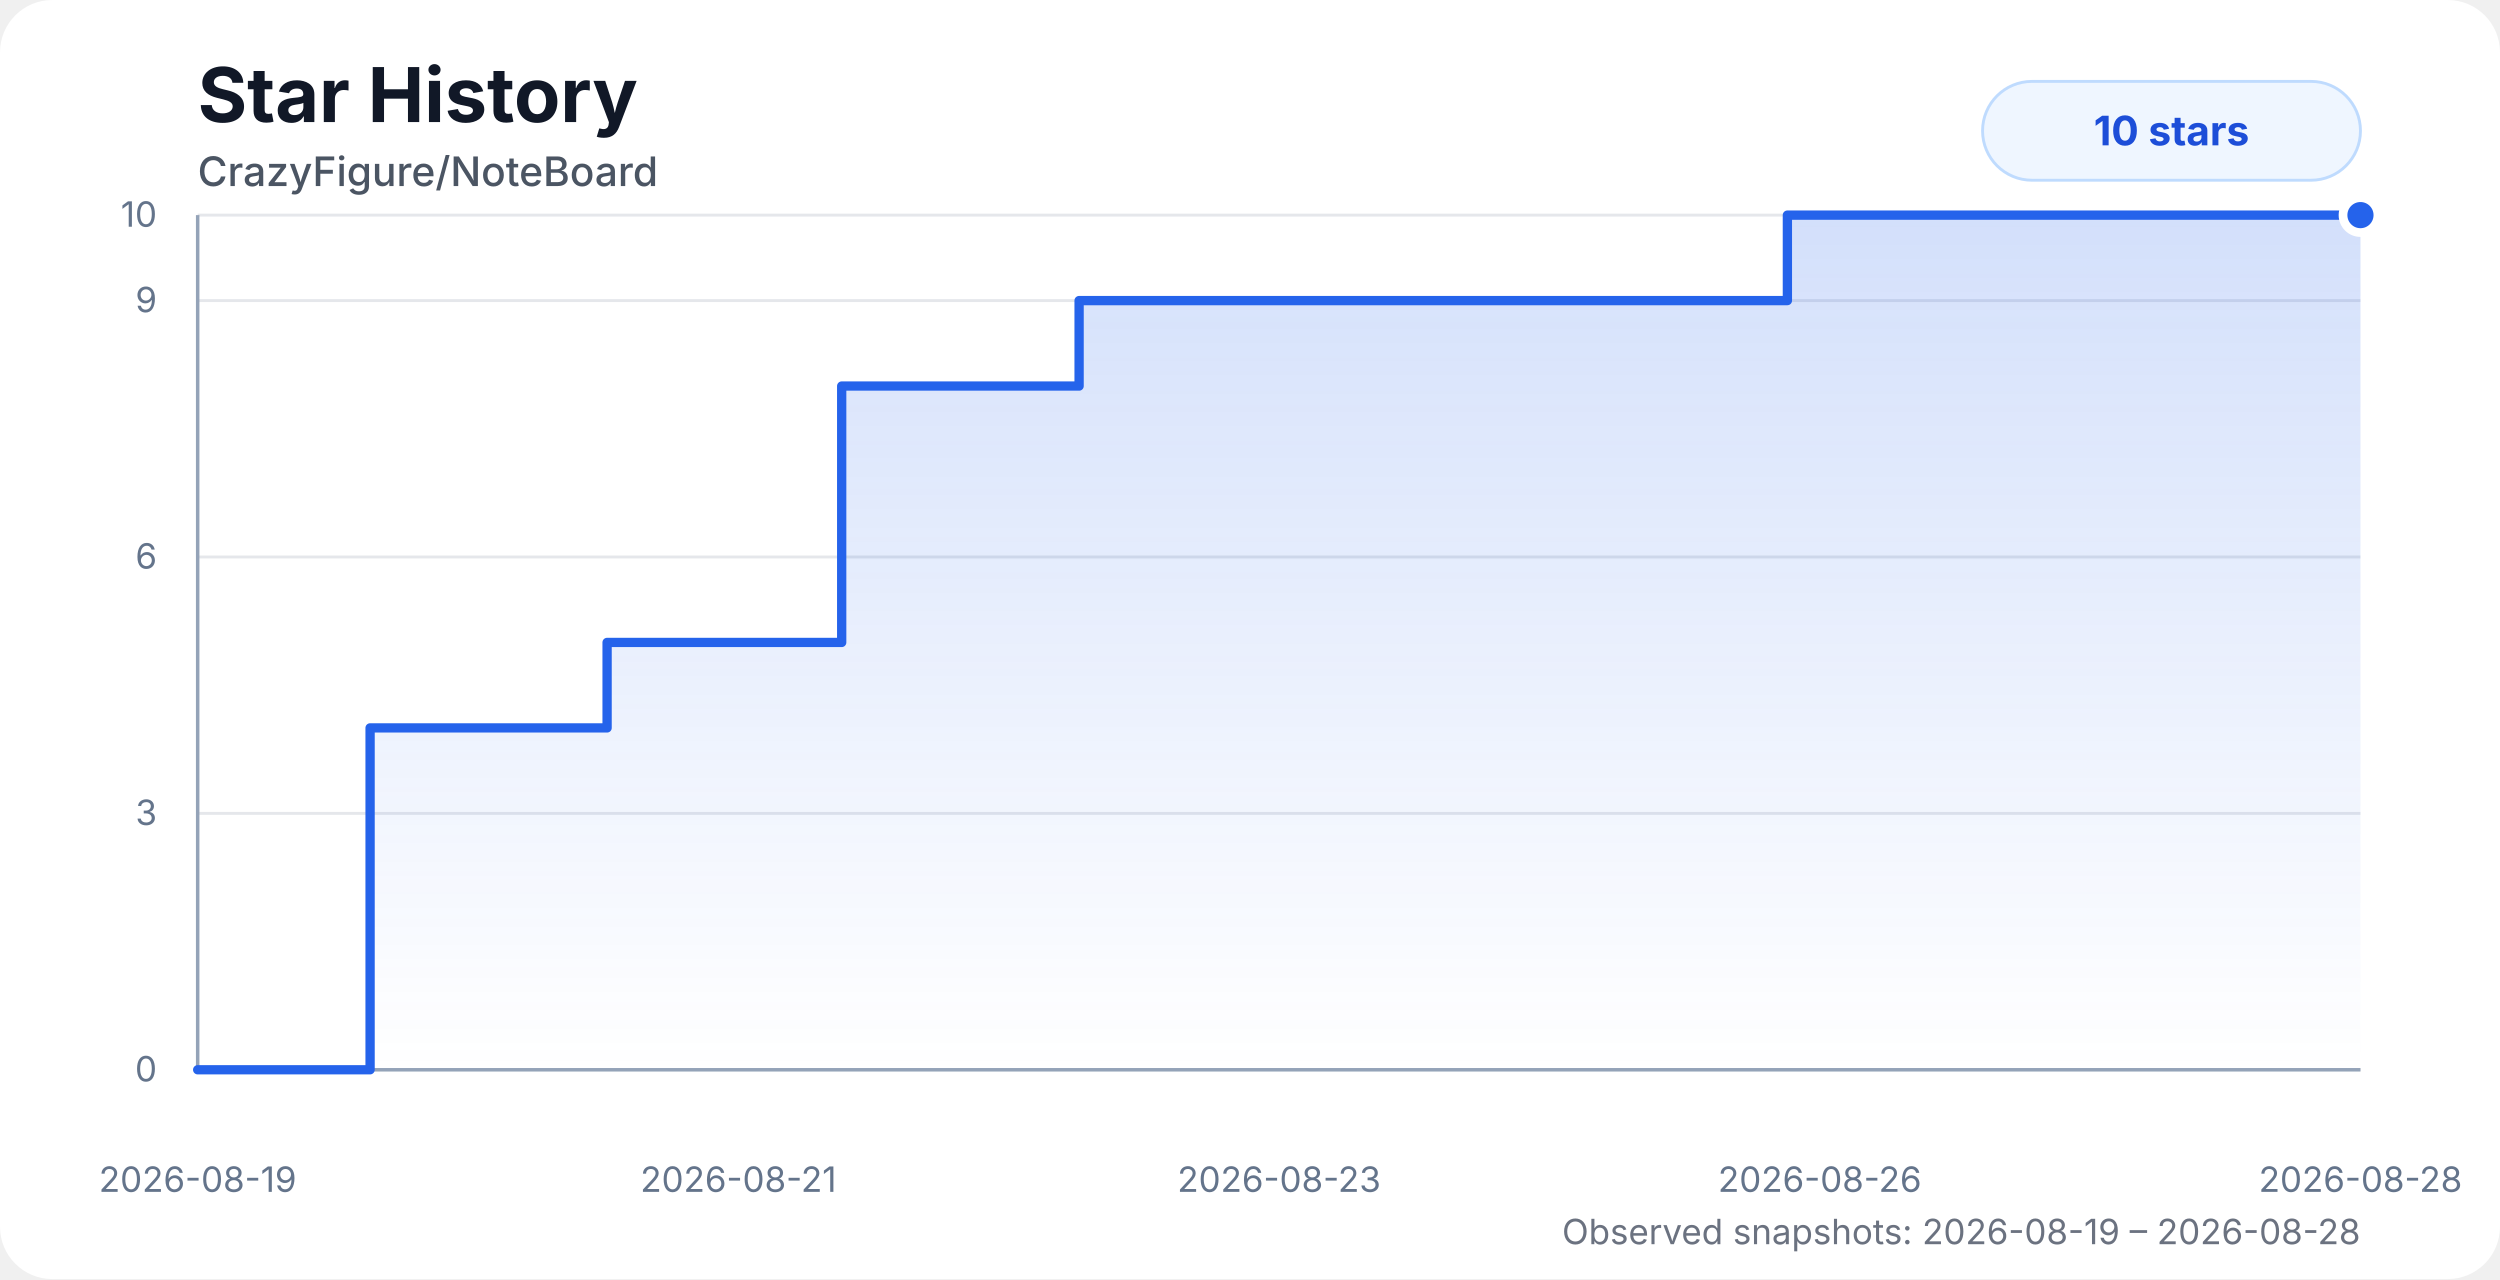
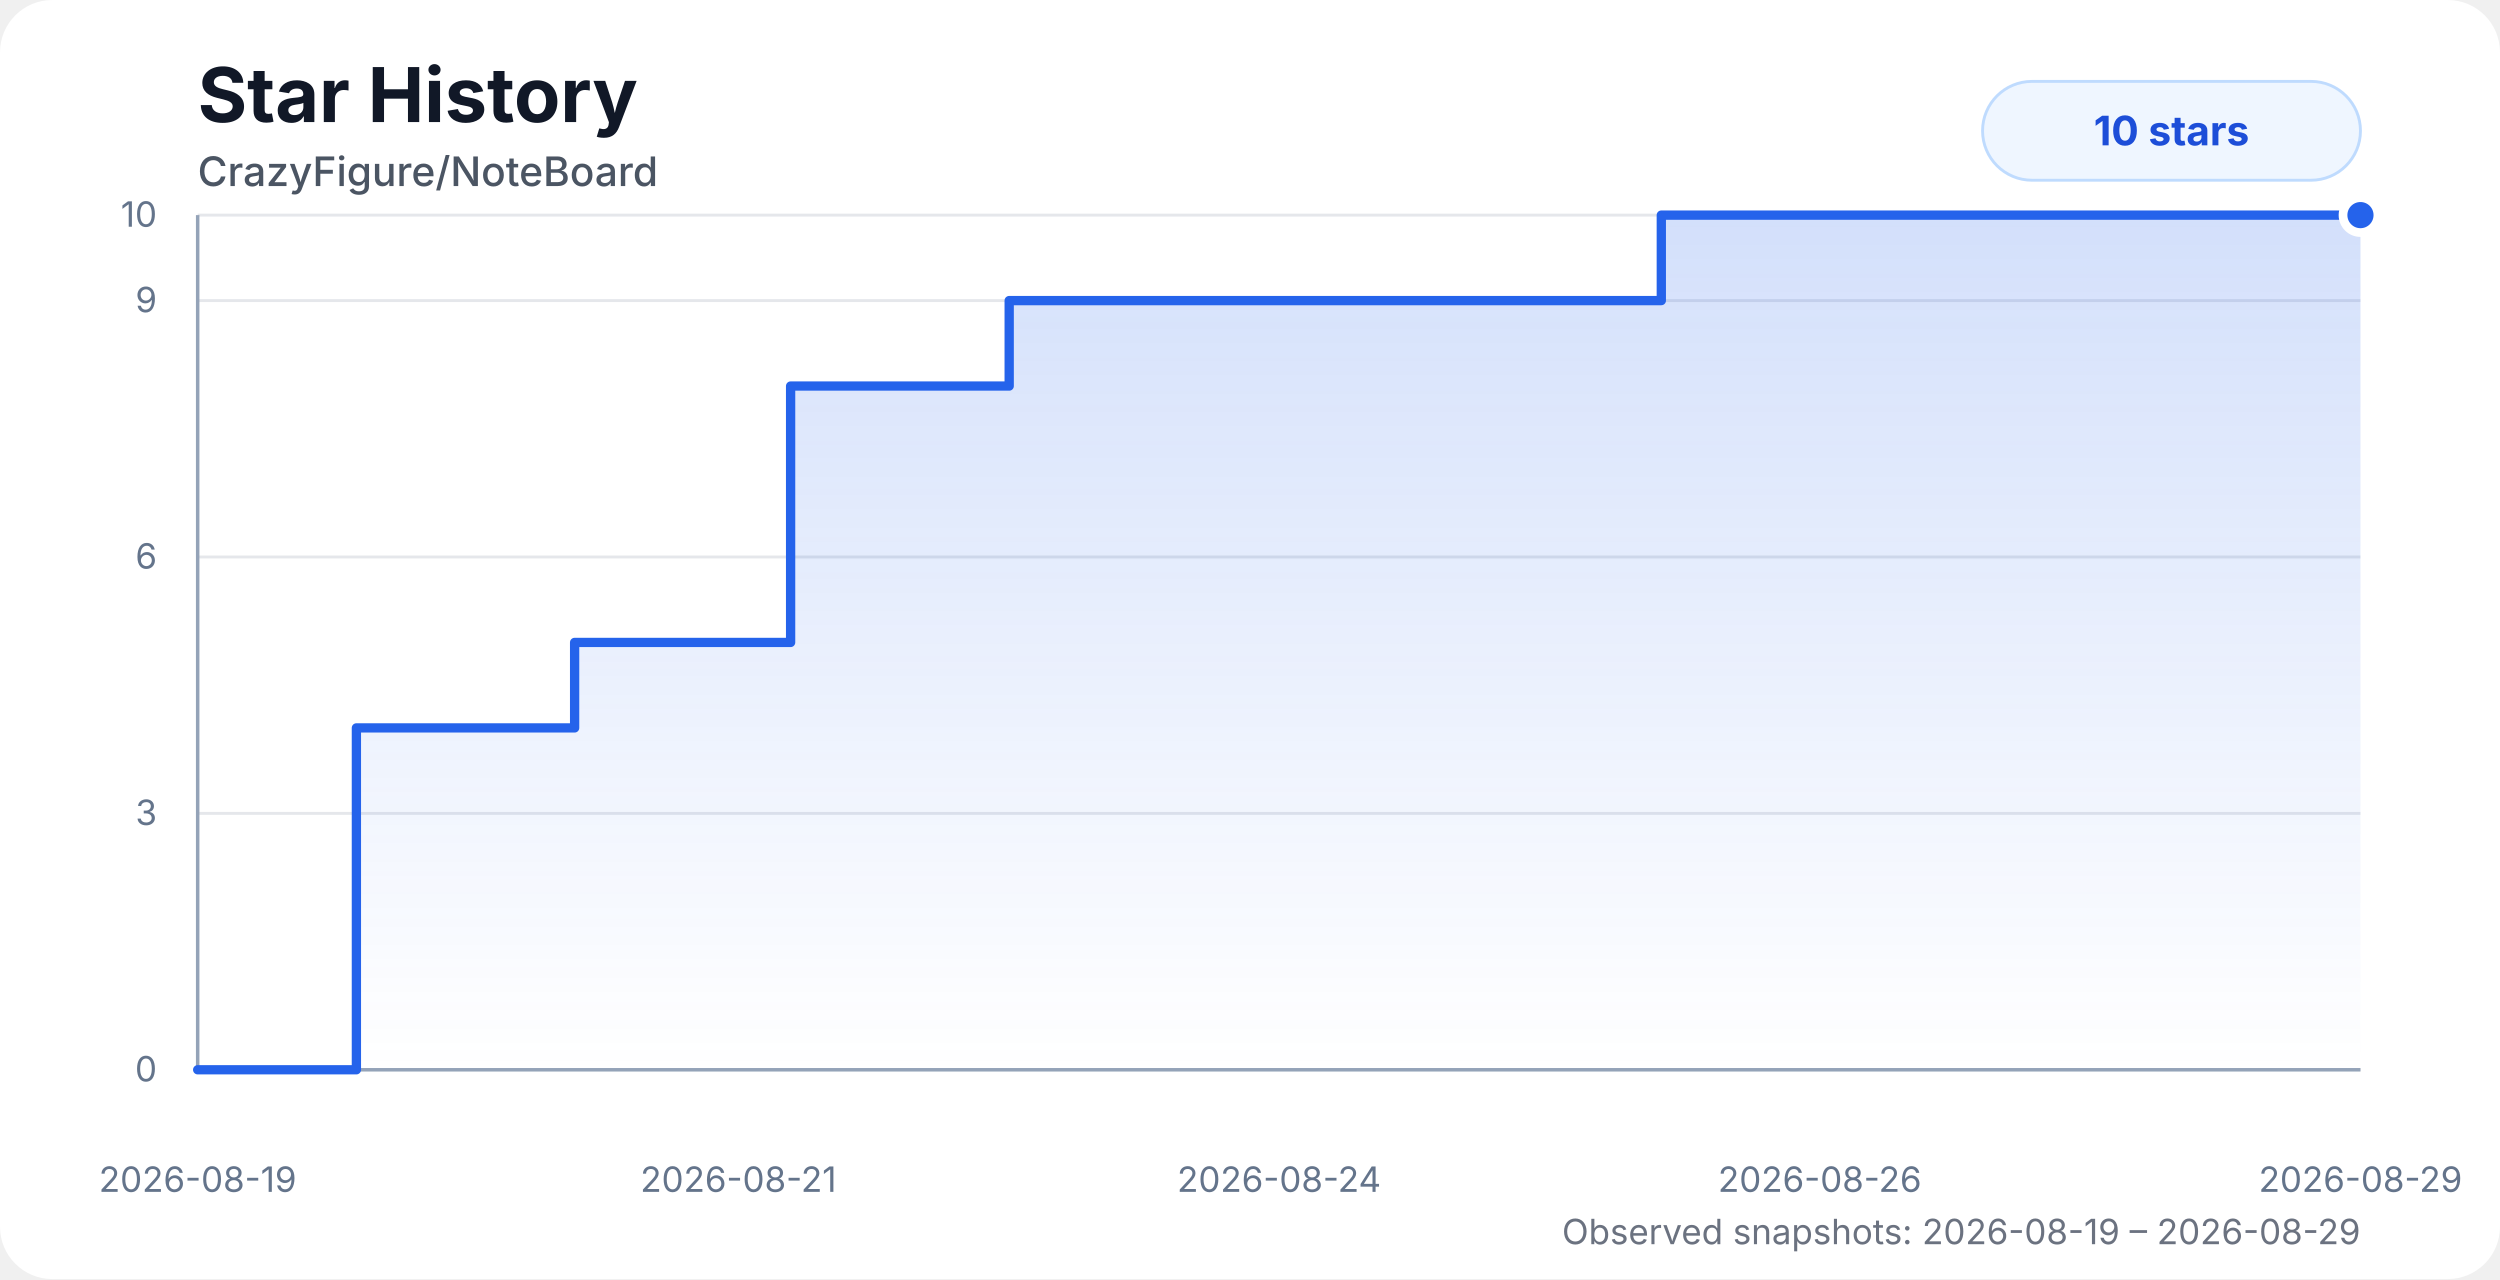
<svg xmlns="http://www.w3.org/2000/svg" width="860" height="440" viewBox="0 0 860 440" role="img" aria-labelledby="title desc">
  <style>
    .chart-bg { fill: #ffffff; }
    .title { fill: #111827; font: 700 26px system-ui, -apple-system, BlinkMacSystemFont, "Segoe UI", sans-serif; }
    .subtitle { fill: #4b5563; font: 500 14px system-ui, -apple-system, BlinkMacSystemFont, "Segoe UI", sans-serif; }
    .axis-label { fill: #64748b; font: 12px system-ui, -apple-system, BlinkMacSystemFont, "Segoe UI", sans-serif; }
    .grid { stroke: #e5e7eb; stroke-width: 1; }
    .axis { stroke: #94a3b8; stroke-width: 1.2; }
    .area { fill: url(#starGradient); opacity: 0.28; }
    .line { fill: none; stroke: #2563eb; stroke-width: 3.2; stroke-linecap: round; stroke-linejoin: round; }
    .dot { fill: #2563eb; stroke: #ffffff; stroke-width: 3; }
    .badge { fill: #eff6ff; stroke: #bfdbfe; }
    .badge-text { fill: #1d4ed8; font: 700 14px system-ui, -apple-system, BlinkMacSystemFont, "Segoe UI", sans-serif; }
    .status { fill: #6b7280; font: 12px system-ui, -apple-system, BlinkMacSystemFont, "Segoe UI", sans-serif; }
    @media (prefers-color-scheme: dark) {
      .chart-bg { fill: #0d1117; }
      .title { fill: #f8fafc; }
      .subtitle { fill: #cbd5e1; }
      .axis-label { fill: #94a3b8; }
      .grid { stroke: #1f2937; }
      .axis { stroke: #475569; }
      .dot { stroke: #0d1117; }
      .badge { fill: #172554; stroke: #1d4ed8; }
      .badge-text { fill: #bfdbfe; }
      .status { fill: #94a3b8; }
    }
  </style>
  <defs>
    <linearGradient id="starGradient" x1="0" x2="0" y1="0" y2="1">
      <stop offset="0%" stop-color="#2563eb" stop-opacity="0.72" />
      <stop offset="100%" stop-color="#2563eb" stop-opacity="0" />
    </linearGradient>
  </defs>
  <rect class="chart-bg" width="860" height="440" rx="18" />
  <text class="title" x="68" y="42">Star History</text>
  <text class="subtitle" x="68" y="64">CrazyFigure/NoteBoard</text>
  <g>
    <line class="grid" x1="68" y1="368" x2="812" y2="368" />
    <line class="grid" x1="68" y1="279.8" x2="812" y2="279.8" />
    <line class="grid" x1="68" y1="191.6" x2="812" y2="191.6" />
    <line class="grid" x1="68" y1="103.4" x2="812" y2="103.4" />
    <line class="grid" x1="68" y1="74" x2="812" y2="74" />
    <line class="axis" x1="68" y1="74" x2="68" y2="368" />
    <line class="axis" x1="68" y1="368" x2="812" y2="368" />
    <text class="axis-label" x="54" y="372" text-anchor="end">0</text>
    <text class="axis-label" x="54" y="283.8" text-anchor="end">3</text>
    <text class="axis-label" x="54" y="195.6" text-anchor="end">6</text>
    <text class="axis-label" x="54" y="107.4" text-anchor="end">9</text>
    <text class="axis-label" x="54" y="78" text-anchor="end">10</text>
    <text class="axis-label" x="68" y="410" text-anchor="middle">2026-08-19</text>
    <text class="axis-label" x="254" y="410" text-anchor="middle">2026-08-21</text>
-     <text class="axis-label" x="440" y="410" text-anchor="middle">2026-08-23</text>
+     <text class="axis-label" x="440" y="410" text-anchor="middle">2026-08-24</text>
    <text class="axis-label" x="626" y="410" text-anchor="middle">2026-08-26</text>
-     <text class="axis-label" x="812" y="410" text-anchor="middle">2026-08-28</text>
+     <text class="axis-label" x="812" y="410" text-anchor="middle">2026-08-29</text>
  </g>
-   <path class="area" d="M 68 368 H 68.02 V 368 H 127.31 V 250.4 H 208.84 V 221 H 289.54 V 132.8 H 371.21 V 103.4 H 452.42 V 103.4 H 533.24 V 103.4 H 614.86 V 74 H 724.97 V 74 H 812 V 74 L 812 368 L 68 368 Z" />
-   <path class="line" d="M 68 368 H 68.02 V 368 H 127.31 V 250.4 H 208.84 V 221 H 289.54 V 132.8 H 371.21 V 103.4 H 452.42 V 103.4 H 533.24 V 103.4 H 614.86 V 74 H 724.97 V 74 H 812 V 74" />
+   <path class="area" d="M 68 368 H 68.01 V 368 H 122.6 V 250.4 H 197.67 V 221 H 271.97 V 132.8 H 347.16 V 103.4 H 421.93 V 103.4 H 496.34 V 103.4 H 571.49 V 74 H 672.86 V 74 H 752.99 V 74 H 812 V 74 L 812 368 L 68 368 Z" />
+   <path class="line" d="M 68 368 H 68.01 V 368 H 122.6 V 250.4 H 197.67 V 221 H 271.97 V 132.8 H 347.16 V 103.4 H 421.93 V 103.4 H 496.34 V 103.4 H 571.49 V 74 H 672.86 V 74 H 752.99 V 74 H 812 V 74" />
  <circle class="dot" cx="812" cy="74" r="6" />
  <rect class="badge" x="682" y="28" width="130" height="34" rx="17" />
  <text class="badge-text" x="747" y="50" text-anchor="middle">10 stars</text>
-   <text class="status" x="812" y="428" text-anchor="end">Observed snapshots: 2026-08-19 – 2026-08-28</text>
+   <text class="status" x="812" y="428" text-anchor="end">Observed snapshots: 2026-08-19 – 2026-08-29</text>
</svg>
